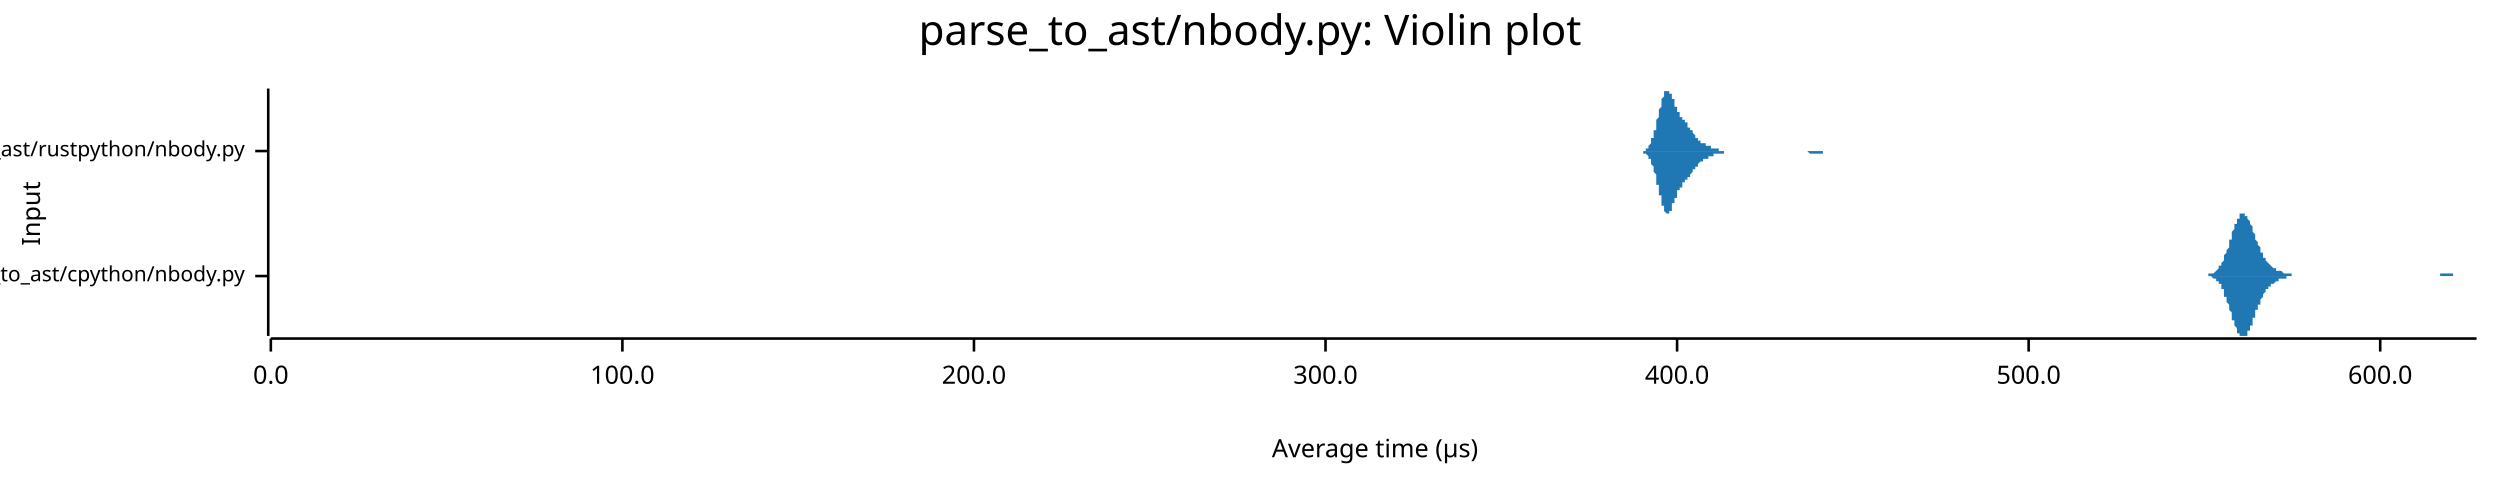
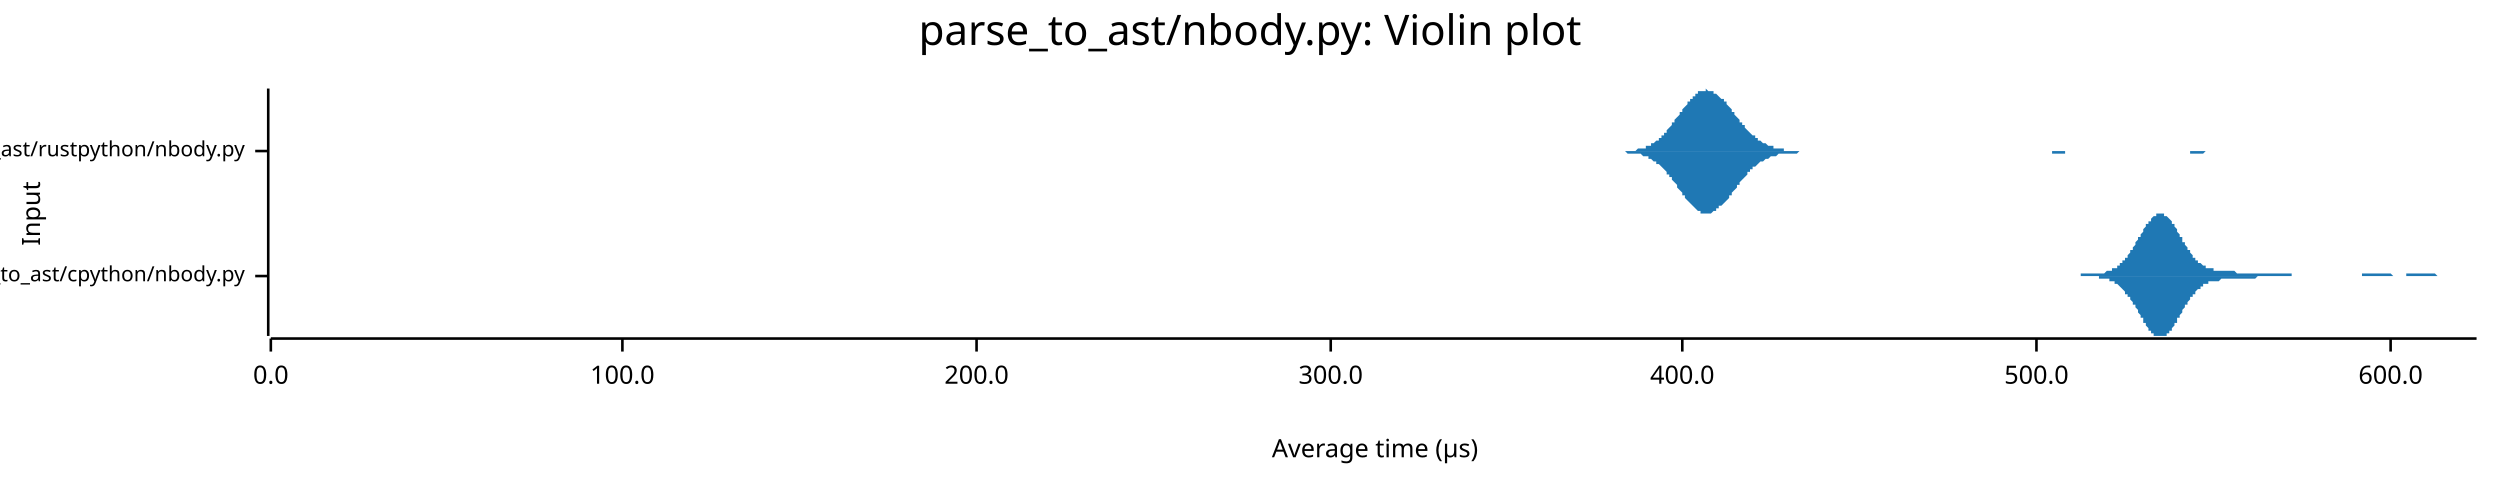
<svg xmlns="http://www.w3.org/2000/svg" width="960" height="186" viewBox="0 0 960 186">
  <text x="480" y="5" dy="0.76em" text-anchor="middle" font-family="sans-serif" font-size="16.129" opacity="1" fill="#000000">
parse_to_ast/nbody.py: Violin plot
</text>
  <text x="8" y="82" dy="0.76em" text-anchor="middle" font-family="sans-serif" font-size="9.677" opacity="1" fill="#000000" transform="rotate(270, 8, 82)">
Input
</text>
  <text x="528" y="178" dy="-0.5ex" text-anchor="middle" font-family="sans-serif" font-size="9.677" opacity="1" fill="#000000">
Average time (µs)
</text>
  <polyline fill="none" opacity="1" stroke="#000000" stroke-width="1" points="103,34 103,129 " />
  <text x="94" y="106" dy="0.5ex" text-anchor="end" font-family="sans-serif" font-size="8.065" opacity="1" fill="#000000">
parse_to_ast/cpython/nbody.py
</text>
  <polyline fill="none" opacity="1" stroke="#000000" stroke-width="1" points="98,106 103,106 " />
  <text x="94" y="58" dy="0.5ex" text-anchor="end" font-family="sans-serif" font-size="8.065" opacity="1" fill="#000000">
parse_to_ast/rustpython/nbody.py
</text>
  <polyline fill="none" opacity="1" stroke="#000000" stroke-width="1" points="98,58 103,58 " />
  <polyline fill="none" opacity="1" stroke="#000000" stroke-width="1" points="104,130 951,130 " />
  <text x="104" y="140" dy="0.76em" text-anchor="middle" font-family="sans-serif" font-size="9.677" opacity="1" fill="#000000">
0.0
</text>
  <polyline fill="none" opacity="1" stroke="#000000" stroke-width="1" points="104,130 104,135 " />
  <text x="239" y="140" dy="0.76em" text-anchor="middle" font-family="sans-serif" font-size="9.677" opacity="1" fill="#000000">
100.0
</text>
  <polyline fill="none" opacity="1" stroke="#000000" stroke-width="1" points="239,130 239,135 " />
-   <text x="374" y="140" dy="0.76em" text-anchor="middle" font-family="sans-serif" font-size="9.677" opacity="1" fill="#000000">
+   <text x="375" y="140" dy="0.76em" text-anchor="middle" font-family="sans-serif" font-size="9.677" opacity="1" fill="#000000">
200.0
</text>
-   <polyline fill="none" opacity="1" stroke="#000000" stroke-width="1" points="374,130 374,135 " />
-   <text x="509" y="140" dy="0.76em" text-anchor="middle" font-family="sans-serif" font-size="9.677" opacity="1" fill="#000000">
+   <polyline fill="none" opacity="1" stroke="#000000" stroke-width="1" points="375,130 375,135 " />
+   <text x="511" y="140" dy="0.76em" text-anchor="middle" font-family="sans-serif" font-size="9.677" opacity="1" fill="#000000">
300.0
</text>
-   <polyline fill="none" opacity="1" stroke="#000000" stroke-width="1" points="509,130 509,135 " />
-   <text x="644" y="140" dy="0.76em" text-anchor="middle" font-family="sans-serif" font-size="9.677" opacity="1" fill="#000000">
+   <polyline fill="none" opacity="1" stroke="#000000" stroke-width="1" points="511,130 511,135 " />
+   <text x="646" y="140" dy="0.76em" text-anchor="middle" font-family="sans-serif" font-size="9.677" opacity="1" fill="#000000">
400.0
</text>
-   <polyline fill="none" opacity="1" stroke="#000000" stroke-width="1" points="644,130 644,135 " />
-   <text x="779" y="140" dy="0.76em" text-anchor="middle" font-family="sans-serif" font-size="9.677" opacity="1" fill="#000000">
+   <polyline fill="none" opacity="1" stroke="#000000" stroke-width="1" points="646,130 646,135 " />
+   <text x="782" y="140" dy="0.76em" text-anchor="middle" font-family="sans-serif" font-size="9.677" opacity="1" fill="#000000">
500.0
</text>
-   <polyline fill="none" opacity="1" stroke="#000000" stroke-width="1" points="779,130 779,135 " />
-   <text x="914" y="140" dy="0.76em" text-anchor="middle" font-family="sans-serif" font-size="9.677" opacity="1" fill="#000000">
+   <polyline fill="none" opacity="1" stroke="#000000" stroke-width="1" points="782,130 782,135 " />
+   <text x="918" y="140" dy="0.76em" text-anchor="middle" font-family="sans-serif" font-size="9.677" opacity="1" fill="#000000">
600.0
</text>
-   <polyline fill="none" opacity="1" stroke="#000000" stroke-width="1" points="914,130 914,135 " />
-   <polygon opacity="1" fill="#1F78B4" points="844,106 844,106 844,106 844,106 845,106 845,106 845,106 845,106 845,106 846,106 846,106 846,106 846,106 847,106 847,106 847,106 847,106 847,106 848,106 848,106 848,105 848,105 848,105 849,105 849,105 849,105 849,105 850,105 850,105 850,105 850,105 850,105 851,104 851,104 851,104 851,104 851,104 852,103 852,103 852,103 852,102 853,102 853,102 853,101 853,101 853,101 854,100 854,100 854,99 854,99 854,98 855,97 855,97 855,96 855,96 856,95 856,94 856,94 856,93 856,92 857,92 857,91 857,90 857,90 857,89 858,88 858,88 858,87 858,86 859,86 859,85 859,85 859,84 859,84 860,84 860,83 860,83 860,83 860,82 861,82 861,82 861,82 861,82 862,82 862,82 862,82 862,82 862,83 863,83 863,83 863,83 863,84 863,84 864,85 864,85 864,86 864,86 865,87 865,87 865,88 865,89 865,89 866,90 866,90 866,91 866,92 866,92 867,93 867,93 867,94 867,94 868,95 868,95 868,96 868,96 868,97 869,97 869,98 869,98 869,99 869,99 870,99 870,100 870,100 870,100 871,101 871,101 871,101 871,101 871,101 872,102 872,102 872,102 872,102 872,102 873,103 873,103 873,103 873,103 874,103 874,103 874,103 874,103 874,104 875,104 875,104 875,104 875,104 875,104 876,104 876,104 876,104 876,104 877,105 877,105 877,105 877,105 877,105 878,105 878,105 878,105 878,105 878,105 879,105 879,105 879,105 879,105 879,105 880,105 880,105 880,105 880,106 881,106 881,106 881,106 881,106 881,106 882,106 882,106 882,106 882,106 882,106 883,106 883,106 883,106 883,106 884,106 884,106 884,106 884,106 884,106 885,106 885,106 885,106 885,106 885,106 886,106 886,106 886,106 886,106 887,106 887,106 887,106 887,106 887,106 888,106 888,106 888,106 888,106 888,106 889,106 889,106 889,106 889,106 890,106 890,106 890,106 890,106 890,106 891,106 891,106 891,106 891,106 891,106 892,106 892,106 892,106 892,106 893,106 893,106 893,106 893,106 893,106 894,106 894,106 894,106 894,106 894,106 895,106 895,106 895,106 895,106 896,106 896,106 896,106 896,106 896,106 897,106 897,106 897,106 897,106 897,106 898,106 898,106 898,106 898,106 899,106 899,106 899,106 899,106 899,106 900,106 900,106 900,106 900,106 900,106 901,106 901,106 901,106 901,106 902,106 902,106 902,106 902,106 902,106 903,106 903,106 903,106 903,106 903,106 904,106 904,106 904,106 904,106 905,106 905,106 905,106 905,106 905,106 906,106 906,106 906,106 906,106 906,106 907,106 907,106 907,106 907,106 908,106 908,106 908,106 908,106 908,106 909,106 909,106 909,106 909,106 909,106 910,106 910,106 910,106 910,106 911,106 911,106 911,106 911,106 911,106 912,106 912,106 912,106 912,106 912,106 913,106 913,106 913,106 913,106 914,106 914,106 914,106 914,106 914,106 915,106 915,106 915,106 915,106 915,106 916,106 916,106 916,106 916,106 916,106 917,106 917,106 917,106 917,106 918,106 918,106 918,106 918,106 918,106 919,106 919,106 919,106 919,106 919,106 920,106 920,106 920,106 920,106 921,106 921,106 921,106 921,106 921,106 922,106 922,106 922,106 922,106 922,106 923,106 923,106 923,106 923,106 924,106 924,106 924,106 924,106 924,106 925,106 925,106 925,106 925,106 925,106 926,106 926,106 926,106 926,106 927,106 927,106 927,106 927,106 927,106 928,106 928,106 928,106 928,106 928,106 929,106 929,106 929,106 929,106 930,106 930,106 930,106 930,106 930,106 931,106 931,106 931,106 931,106 931,106 932,106 932,106 932,106 932,106 933,106 933,106 933,106 933,106 933,106 934,106 934,106 934,106 934,106 934,106 935,106 935,106 935,106 935,106 936,106 936,106 936,106 936,106 936,106 937,106 937,106 937,105 937,105 937,105 938,105 938,105 938,105 938,105 939,105 939,105 939,105 939,105 939,105 940,105 940,105 940,105 940,105 940,105 941,105 941,105 941,105 941,105 942,105 942,105 942,105 942,105 942,106 943,106 943,106 943,106 943,106 943,106 944,106 944,106 944,106 944,106 945,106 945,106 945,106 945,106 945,106 946,106 946,106 946,106 946,106 946,106 947,106 947,106 947,106 947,106 948,106 948,106 948,106 948,106 948,106 949,106 949,106 949,106 949,106 949,106 950,106 950,106 950,106 950,106 951,106 951,106 844,106 " />
-   <polygon opacity="1" fill="#1F78B4" points="844,106 844,106 844,106 844,106 845,106 845,106 845,106 845,106 845,106 846,106 846,106 846,106 846,106 847,106 847,106 847,106 847,106 847,106 848,106 848,106 848,106 848,106 848,106 849,106 849,106 849,106 849,106 850,107 850,107 850,107 850,107 850,107 851,107 851,107 851,108 851,108 851,108 852,108 852,108 852,109 852,109 853,109 853,110 853,110 853,111 853,111 854,111 854,112 854,112 854,113 854,114 855,114 855,115 855,115 855,116 856,117 856,117 856,118 856,119 856,119 857,120 857,121 857,121 857,122 857,123 858,123 858,124 858,124 858,125 859,126 859,126 859,127 859,127 859,128 860,128 860,128 860,129 860,129 860,129 861,129 861,129 861,129 861,129 862,129 862,129 862,129 862,129 862,129 863,129 863,128 863,128 863,128 863,127 864,127 864,126 864,126 864,125 865,125 865,124 865,124 865,123 865,122 866,122 866,121 866,121 866,120 866,119 867,119 867,118 867,118 867,117 868,117 868,116 868,115 868,115 868,115 869,114 869,114 869,113 869,113 869,113 870,112 870,112 870,112 870,111 871,111 871,111 871,110 871,110 871,110 872,110 872,110 872,109 872,109 872,109 873,109 873,109 873,109 873,109 874,108 874,108 874,108 874,108 874,108 875,108 875,108 875,108 875,108 875,107 876,107 876,107 876,107 876,107 877,107 877,107 877,107 877,107 877,107 878,107 878,107 878,106 878,106 878,106 879,106 879,106 879,106 879,106 879,106 880,106 880,106 880,106 880,106 881,106 881,106 881,106 881,106 881,106 882,106 882,106 882,106 882,106 882,106 883,106 883,106 883,106 883,106 884,106 884,106 884,106 884,106 884,106 885,106 885,106 885,106 885,106 885,106 886,106 886,106 886,106 886,106 887,106 887,106 887,106 887,106 887,106 888,106 888,106 888,106 888,106 888,106 889,106 889,106 889,106 889,106 890,106 890,106 890,106 890,106 890,106 891,106 891,106 891,106 891,106 891,106 892,106 892,106 892,106 892,106 893,106 893,106 893,106 893,106 893,106 894,106 894,106 894,106 894,106 894,106 895,106 895,106 895,106 895,106 896,106 896,106 896,106 896,106 896,106 897,106 897,106 897,106 897,106 897,106 898,106 898,106 898,106 898,106 899,106 899,106 899,106 899,106 899,106 900,106 900,106 900,106 900,106 900,106 901,106 901,106 901,106 901,106 902,106 902,106 902,106 902,106 902,106 903,106 903,106 903,106 903,106 903,106 904,106 904,106 904,106 904,106 905,106 905,106 905,106 905,106 905,106 906,106 906,106 906,106 906,106 906,106 907,106 907,106 907,106 907,106 908,106 908,106 908,106 908,106 908,106 909,106 909,106 909,106 909,106 909,106 910,106 910,106 910,106 910,106 911,106 911,106 911,106 911,106 911,106 912,106 912,106 912,106 912,106 912,106 913,106 913,106 913,106 913,106 914,106 914,106 914,106 914,106 914,106 915,106 915,106 915,106 915,106 915,106 916,106 916,106 916,106 916,106 916,106 917,106 917,106 917,106 917,106 918,106 918,106 918,106 918,106 918,106 919,106 919,106 919,106 919,106 919,106 920,106 920,106 920,106 920,106 921,106 921,106 921,106 921,106 921,106 922,106 922,106 922,106 922,106 922,106 923,106 923,106 923,106 923,106 924,106 924,106 924,106 924,106 924,106 925,106 925,106 925,106 925,106 925,106 926,106 926,106 926,106 926,106 927,106 927,106 927,106 927,106 927,106 928,106 928,106 928,106 928,106 928,106 929,106 929,106 929,106 929,106 930,106 930,106 930,106 930,106 930,106 931,106 931,106 931,106 931,106 931,106 932,106 932,106 932,106 932,106 933,106 933,106 933,106 933,106 933,106 934,106 934,106 934,106 934,106 934,106 935,106 935,106 935,106 935,106 936,106 936,106 936,106 936,106 936,106 937,106 937,106 937,106 937,106 937,106 938,106 938,106 938,106 938,106 939,106 939,106 939,106 939,106 939,106 940,106 940,106 940,106 940,106 940,106 941,106 941,106 941,106 941,106 942,106 942,106 942,106 942,106 942,106 943,106 943,106 943,106 943,106 943,106 944,106 944,106 944,106 944,106 945,106 945,106 945,106 945,106 945,106 946,106 946,106 946,106 946,106 946,106 947,106 947,106 947,106 947,106 948,106 948,106 948,106 948,106 948,106 949,106 949,106 949,106 949,106 949,106 950,106 950,106 950,106 950,106 951,106 951,106 844,106 " />
-   <polygon opacity="1" fill="#1F78B4" points="629,58 630,58 630,58 630,58 630,58 630,58 630,58 631,58 631,58 631,58 631,58 631,58 631,58 631,58 632,58 632,58 632,57 632,57 632,57 632,57 633,57 633,57 633,57 633,56 633,56 633,56 633,56 634,55 634,55 634,55 634,54 634,54 634,54 634,53 635,53 635,52 635,52 635,51 635,51 635,50 636,50 636,49 636,48 636,48 636,47 636,46 636,46 637,45 637,44 637,44 637,43 637,42 637,42 638,41 638,40 638,40 638,39 638,39 638,38 638,38 639,37 639,37 639,36 639,36 639,36 639,35 640,35 640,35 640,35 640,35 640,35 640,34 640,35 641,35 641,35 641,35 641,35 641,35 641,36 642,36 642,36 642,37 642,37 642,37 642,38 642,38 643,38 643,39 643,39 643,40 643,40 643,41 644,41 644,41 644,42 644,42 644,42 644,43 644,43 645,43 645,44 645,44 645,44 645,45 645,45 646,45 646,45 646,45 646,46 646,46 646,46 646,46 647,46 647,47 647,47 647,47 647,47 647,47 648,47 648,48 648,48 648,48 648,48 648,48 648,49 649,49 649,49 649,49 649,49 649,50 649,50 650,50 650,50 650,51 650,51 650,51 650,51 650,51 651,52 651,52 651,52 651,52 651,52 651,53 652,53 652,53 652,53 652,53 652,54 652,54 652,54 653,54 653,54 653,54 653,54 653,55 653,55 654,55 654,55 654,55 654,55 654,55 654,55 654,55 655,55 655,56 655,56 655,56 655,56 655,56 656,56 656,56 656,56 656,56 656,56 656,56 656,56 657,56 657,56 657,56 657,57 657,57 657,57 658,57 658,57 658,57 658,57 658,57 658,57 658,57 659,57 659,57 659,57 659,57 659,57 659,57 660,57 660,58 660,58 660,58 660,58 660,58 660,58 661,58 661,58 661,58 661,58 661,58 661,58 662,58 662,58 662,58 662,58 662,58 662,58 662,58 663,58 663,58 663,58 663,58 663,58 663,58 664,58 664,58 664,58 664,58 664,58 664,58 664,58 665,58 665,58 665,58 665,58 665,58 665,58 666,58 666,58 666,58 666,58 666,58 666,58 666,58 667,58 667,58 667,58 667,58 667,58 667,58 668,58 668,58 668,58 668,58 668,58 668,58 668,58 669,58 669,58 669,58 669,58 669,58 669,58 670,58 670,58 670,58 670,58 670,58 670,58 670,58 671,58 671,58 671,58 671,58 671,58 671,58 672,58 672,58 672,58 672,58 672,58 672,58 672,58 673,58 673,58 673,58 673,58 673,58 673,58 674,58 674,58 674,58 674,58 674,58 674,58 674,58 675,58 675,58 675,58 675,58 675,58 675,58 676,58 676,58 676,58 676,58 676,58 676,58 676,58 677,58 677,58 677,58 677,58 677,58 677,58 678,58 678,58 678,58 678,58 678,58 678,58 678,58 679,58 679,58 679,58 679,58 679,58 679,58 680,58 680,58 680,58 680,58 680,58 680,58 680,58 681,58 681,58 681,58 681,58 681,58 681,58 682,58 682,58 682,58 682,58 682,58 682,58 682,58 683,58 683,58 683,58 683,58 683,58 683,58 684,58 684,58 684,58 684,58 684,58 684,58 684,58 685,58 685,58 685,58 685,58 685,58 685,58 686,58 686,58 686,58 686,58 686,58 686,58 686,58 687,58 687,58 687,58 687,58 687,58 687,58 688,58 688,58 688,58 688,58 688,58 688,58 688,58 689,58 689,58 689,58 689,58 689,58 689,58 690,58 690,58 690,58 690,58 690,58 690,58 690,58 691,58 691,58 691,58 691,58 691,58 691,58 692,58 692,58 692,58 692,58 692,58 692,58 692,58 693,58 693,58 693,58 693,58 693,58 693,58 694,58 694,58 694,58 694,58 694,58 694,58 694,58 695,58 695,58 695,58 695,58 695,58 695,58 696,58 696,58 696,58 696,58 696,58 696,58 696,58 697,58 697,58 697,58 697,58 697,58 697,58 698,58 698,58 698,58 698,58 698,58 698,58 698,58 699,58 699,58 699,58 699,58 699,58 699,58 700,58 700,58 700,58 700,58 700,58 700,58 700,58 701,58 701,58 701,58 701,58 701,58 701,58 702,58 702,58 702,58 702,58 702,58 702,58 702,58 703,58 703,58 703,58 703,58 703,58 703,58 703,58 704,58 704,58 704,58 704,58 704,58 704,58 705,58 705,58 705,58 705,58 705,58 705,58 705,58 706,58 706,58 706,58 706,58 706,58 629,58 " />
-   <polygon opacity="1" fill="#1F78B4" points="629,58 630,58 630,58 630,58 630,58 630,58 630,58 631,58 631,59 631,59 631,59 631,59 631,59 631,59 632,59 632,59 632,59 632,59 632,59 632,59 633,60 633,60 633,60 633,60 633,60 633,61 633,61 634,61 634,61 634,62 634,62 634,62 634,63 634,63 635,64 635,64 635,65 635,65 635,66 635,66 636,67 636,67 636,68 636,69 636,69 636,70 636,71 637,71 637,72 637,73 637,73 637,74 637,75 638,75 638,76 638,77 638,77 638,78 638,78 638,79 639,79 639,80 639,80 639,81 639,81 639,81 640,82 640,82 640,82 640,82 640,82 640,82 640,82 641,82 641,82 641,82 641,81 641,81 641,81 642,81 642,80 642,80 642,80 642,79 642,79 642,78 643,78 643,78 643,77 643,77 643,76 643,76 644,76 644,75 644,75 644,74 644,74 644,74 644,73 645,73 645,73 645,73 645,72 645,72 645,72 646,72 646,71 646,71 646,71 646,71 646,70 646,70 647,70 647,70 647,70 647,70 647,69 647,69 648,69 648,69 648,69 648,68 648,68 648,68 648,68 649,68 649,67 649,67 649,67 649,67 649,67 650,66 650,66 650,66 650,66 650,66 650,65 650,65 651,65 651,65 651,64 651,64 651,64 651,64 652,64 652,63 652,63 652,63 652,63 652,63 652,63 653,62 653,62 653,62 653,62 653,62 653,62 654,62 654,62 654,61 654,61 654,61 654,61 654,61 655,61 655,61 655,61 655,61 655,61 655,61 656,61 656,61 656,60 656,60 656,60 656,60 656,60 657,60 657,60 657,60 657,60 657,60 657,60 658,60 658,60 658,60 658,60 658,60 658,59 658,59 659,59 659,59 659,59 659,59 659,59 659,59 660,59 660,59 660,59 660,59 660,59 660,59 660,59 661,59 661,59 661,59 661,59 661,59 661,59 662,59 662,59 662,58 662,58 662,58 662,58 662,58 663,58 663,58 663,58 663,58 663,58 663,58 664,58 664,58 664,58 664,58 664,58 664,58 664,58 665,58 665,58 665,58 665,58 665,58 665,58 666,58 666,58 666,58 666,58 666,58 666,58 666,58 667,58 667,58 667,58 667,58 667,58 667,58 668,58 668,58 668,58 668,58 668,58 668,58 668,58 669,58 669,58 669,58 669,58 669,58 669,58 670,58 670,58 670,58 670,58 670,58 670,58 670,58 671,58 671,58 671,58 671,58 671,58 671,58 672,58 672,58 672,58 672,58 672,58 672,58 672,58 673,58 673,58 673,58 673,58 673,58 673,58 674,58 674,58 674,58 674,58 674,58 674,58 674,58 675,58 675,58 675,58 675,58 675,58 675,58 676,58 676,58 676,58 676,58 676,58 676,58 676,58 677,58 677,58 677,58 677,58 677,58 677,58 678,58 678,58 678,58 678,58 678,58 678,58 678,58 679,58 679,58 679,58 679,58 679,58 679,58 680,58 680,58 680,58 680,58 680,58 680,58 680,58 681,58 681,58 681,58 681,58 681,58 681,58 682,58 682,58 682,58 682,58 682,58 682,58 682,58 683,58 683,58 683,58 683,58 683,58 683,58 684,58 684,58 684,58 684,58 684,58 684,58 684,58 685,58 685,58 685,58 685,58 685,58 685,58 686,58 686,58 686,58 686,58 686,58 686,58 686,58 687,58 687,58 687,58 687,58 687,58 687,58 688,58 688,58 688,58 688,58 688,58 688,58 688,58 689,58 689,58 689,58 689,58 689,58 689,58 690,58 690,58 690,58 690,58 690,58 690,58 690,58 691,58 691,58 691,58 691,58 691,58 691,58 692,58 692,58 692,58 692,58 692,58 692,58 692,58 693,58 693,58 693,58 693,58 693,58 693,58 694,58 694,58 694,58 694,58 694,58 694,58 694,58 695,59 695,59 695,59 695,59 695,59 695,59 696,59 696,59 696,59 696,59 696,59 696,59 696,59 697,59 697,59 697,59 697,59 697,59 697,59 698,59 698,59 698,59 698,59 698,59 698,59 698,59 699,59 699,59 699,59 699,59 699,59 699,59 700,59 700,59 700,58 700,58 700,58 700,58 700,58 701,58 701,58 701,58 701,58 701,58 701,58 702,58 702,58 702,58 702,58 702,58 702,58 702,58 703,58 703,58 703,58 703,58 703,58 703,58 703,58 704,58 704,58 704,58 704,58 704,58 704,58 705,58 705,58 705,58 705,58 705,58 705,58 705,58 706,58 706,58 706,58 706,58 706,58 629,58 " />
+   <polyline fill="none" opacity="1" stroke="#000000" stroke-width="1" points="918,130 918,135 " />
+   <polygon opacity="1" fill="#1F78B4" points="784,106 785,106 785,106 785,106 786,106 786,106 786,106 787,106 787,106 787,106 788,106 788,106 788,106 789,106 789,106 789,106 790,106 790,106 790,106 791,106 791,106 791,106 792,106 792,106 792,106 793,106 793,106 793,106 794,106 794,106 794,106 795,106 795,106 795,106 796,106 796,106 796,106 797,106 797,106 797,106 798,106 798,106 798,106 799,106 799,105 799,105 800,105 800,105 800,105 801,105 801,105 801,105 802,105 802,105 802,105 803,105 803,105 803,105 804,105 804,105 804,105 805,105 805,105 805,105 806,105 806,105 806,105 807,105 807,105 807,105 808,105 808,105 808,105 809,104 809,104 809,104 810,104 810,104 810,104 811,104 811,104 811,103 812,103 812,103 812,103 813,103 813,102 813,102 814,102 814,101 814,101 815,101 815,101 815,100 816,100 816,99 816,99 817,99 817,98 817,98 818,97 818,97 818,96 819,96 819,95 819,95 820,94 820,94 820,93 821,92 821,92 821,91 822,91 822,90 822,90 823,89 823,88 823,88 824,87 824,87 824,86 825,86 825,85 825,85 826,85 826,84 826,84 827,83 827,83 827,83 828,83 828,82 828,82 829,82 829,82 829,82 830,82 830,82 830,82 831,82 831,82 831,83 832,83 832,83 832,83 833,84 833,84 833,84 834,85 834,85 834,86 835,86 835,87 835,87 836,88 836,89 836,89 837,90 837,90 837,91 838,91 838,92 838,93 839,93 839,94 839,94 840,95 840,95 840,96 841,96 841,97 841,97 842,98 842,98 842,99 843,99 843,99 843,100 844,100 844,100 844,101 845,101 845,101 845,101 846,102 846,102 846,102 847,102 847,102 847,103 848,103 848,103 848,103 849,103 849,103 849,103 850,103 850,104 850,104 851,104 851,104 851,104 852,104 852,104 852,104 853,104 853,104 853,104 854,104 854,104 854,104 855,104 855,104 855,104 856,104 856,104 856,104 857,104 857,104 857,104 858,104 858,104 858,104 859,105 859,105 859,105 860,105 860,105 860,105 861,105 861,105 861,105 862,105 862,105 862,105 863,105 863,105 863,105 864,105 864,105 864,105 865,105 865,105 865,105 866,105 866,105 866,105 867,105 867,105 867,105 868,105 868,105 868,105 869,105 869,105 869,105 870,105 870,105 870,105 871,105 871,105 871,105 872,105 872,105 872,105 873,105 873,105 873,105 874,105 874,105 874,105 875,105 875,105 875,105 876,105 876,105 876,105 877,105 877,105 877,105 878,105 878,105 878,105 879,105 879,105 879,105 880,105 880,106 880,106 881,106 881,106 881,106 882,106 882,106 882,106 883,106 883,106 883,106 884,106 884,106 884,106 885,106 885,106 885,106 886,106 886,106 886,106 887,106 887,106 887,106 888,106 888,106 888,106 889,106 889,106 889,106 890,106 890,106 890,106 891,106 891,106 891,106 892,106 892,106 892,106 893,106 893,106 893,106 894,106 894,106 894,106 895,106 895,106 895,106 896,106 896,106 896,106 897,106 897,106 897,106 898,106 898,106 898,106 899,106 899,106 899,106 900,106 900,106 900,106 901,106 901,106 901,106 902,106 902,106 902,106 903,106 903,106 903,106 904,106 904,106 904,106 905,106 905,106 905,106 906,106 906,106 906,106 907,106 907,105 907,105 908,105 908,105 908,105 909,105 909,105 909,105 910,105 910,105 910,105 911,105 911,105 911,105 912,105 912,105 912,105 913,105 913,105 913,105 914,105 914,105 914,105 915,105 915,105 915,105 916,105 916,105 916,105 917,105 917,105 917,105 918,105 918,105 918,105 919,106 919,106 919,106 920,106 920,106 920,106 921,106 921,106 921,106 922,106 922,106 922,106 923,106 923,106 923,106 924,106 924,105 924,105 925,105 925,105 925,105 926,105 926,105 926,105 927,105 927,105 927,105 928,105 928,105 928,105 929,105 929,105 929,105 930,105 930,105 930,105 931,105 931,105 931,105 932,105 932,105 932,105 933,105 933,105 933,105 934,105 934,105 934,105 935,105 935,105 935,105 936,106 936,106 936,106 937,106 937,106 937,106 938,106 938,106 938,106 939,106 939,106 939,106 940,106 940,106 940,106 941,106 941,106 941,106 942,106 942,106 942,106 943,106 943,106 943,106 944,106 944,106 944,106 945,106 945,106 945,106 946,106 946,106 946,106 947,106 947,106 947,106 948,106 948,106 948,106 949,106 949,106 949,106 950,106 950,106 950,106 951,106 951,106 784,106 " />
+   <polygon opacity="1" fill="#1F78B4" points="784,106 785,106 785,106 785,106 786,106 786,106 786,106 787,106 787,106 787,106 788,106 788,106 788,106 789,106 789,106 789,106 790,106 790,106 790,106 791,106 791,106 791,106 792,106 792,106 792,106 793,106 793,106 793,106 794,106 794,106 794,106 795,106 795,106 795,106 796,106 796,106 796,106 797,106 797,106 797,106 798,106 798,106 798,106 799,106 799,106 799,106 800,106 800,106 800,106 801,106 801,106 801,106 802,106 802,106 802,106 803,106 803,106 803,106 804,106 804,106 804,106 805,106 805,106 805,106 806,106 806,106 806,107 807,107 807,107 807,107 808,107 808,107 808,107 809,107 809,107 809,107 810,107 810,107 810,108 811,108 811,108 811,108 812,108 812,109 812,109 813,109 813,109 813,109 814,110 814,110 814,110 815,111 815,111 815,111 816,112 816,112 816,113 817,113 817,113 817,114 818,114 818,115 818,115 819,116 819,116 819,117 820,117 820,118 820,118 821,119 821,120 821,120 822,121 822,121 822,122 823,122 823,123 823,124 824,124 824,125 824,125 825,126 825,126 825,127 826,127 826,127 826,128 827,128 827,128 827,129 828,129 828,129 828,129 829,129 829,129 829,129 830,129 830,129 830,129 831,129 831,129 831,129 832,129 832,128 832,128 833,128 833,127 833,127 834,127 834,126 834,126 835,125 835,125 835,124 836,124 836,123 836,122 837,122 837,121 837,121 838,120 838,119 838,119 839,118 839,118 839,117 840,117 840,116 840,116 841,115 841,115 841,114 842,114 842,113 842,113 843,113 843,112 843,112 844,111 844,111 844,111 845,111 845,110 845,110 846,110 846,110 846,109 847,109 847,109 847,109 848,109 848,109 848,108 849,108 849,108 849,108 850,108 850,108 850,108 851,108 851,108 851,108 852,108 852,108 852,108 853,107 853,107 853,107 854,107 854,107 854,107 855,107 855,107 855,107 856,107 856,107 856,107 857,107 857,107 857,107 858,107 858,107 858,107 859,107 859,107 859,107 860,107 860,107 860,107 861,107 861,107 861,107 862,107 862,107 862,107 863,107 863,107 863,107 864,107 864,107 864,107 865,107 865,107 865,107 866,107 866,107 866,107 867,106 867,106 867,106 868,106 868,106 868,106 869,106 869,106 869,106 870,106 870,106 870,106 871,106 871,106 871,106 872,106 872,106 872,106 873,106 873,106 873,106 874,106 874,106 874,106 875,106 875,106 875,106 876,106 876,106 876,106 877,106 877,106 877,106 878,106 878,106 878,106 879,106 879,106 879,106 880,106 880,106 880,106 881,106 881,106 881,106 882,106 882,106 882,106 883,106 883,106 883,106 884,106 884,106 884,106 885,106 885,106 885,106 886,106 886,106 886,106 887,106 887,106 887,106 888,106 888,106 888,106 889,106 889,106 889,106 890,106 890,106 890,106 891,106 891,106 891,106 892,106 892,106 892,106 893,106 893,106 893,106 894,106 894,106 894,106 895,106 895,106 895,106 896,106 896,106 896,106 897,106 897,106 897,106 898,106 898,106 898,106 899,106 899,106 899,106 900,106 900,106 900,106 901,106 901,106 901,106 902,106 902,106 902,106 903,106 903,106 903,106 904,106 904,106 904,106 905,106 905,106 905,106 906,106 906,106 906,106 907,106 907,106 907,106 908,106 908,106 908,106 909,106 909,106 909,106 910,106 910,106 910,106 911,106 911,106 911,106 912,106 912,106 912,106 913,106 913,106 913,106 914,106 914,106 914,106 915,106 915,106 915,106 916,106 916,106 916,106 917,106 917,106 917,106 918,106 918,106 918,106 919,106 919,106 919,106 920,106 920,106 920,106 921,106 921,106 921,106 922,106 922,106 922,106 923,106 923,106 923,106 924,106 924,106 924,106 925,106 925,106 925,106 926,106 926,106 926,106 927,106 927,106 927,106 928,106 928,106 928,106 929,106 929,106 929,106 930,106 930,106 930,106 931,106 931,106 931,106 932,106 932,106 932,106 933,106 933,106 933,106 934,106 934,106 934,106 935,106 935,106 935,106 936,106 936,106 936,106 937,106 937,106 937,106 938,106 938,106 938,106 939,106 939,106 939,106 940,106 940,106 940,106 941,106 941,106 941,106 942,106 942,106 942,106 943,106 943,106 943,106 944,106 944,106 944,106 945,106 945,106 945,106 946,106 946,106 946,106 947,106 947,106 947,106 948,106 948,106 948,106 949,106 949,106 949,106 950,106 950,106 950,106 951,106 951,106 784,106 " />
+   <polygon opacity="1" fill="#1F78B4" points="623,58 623,58 624,58 624,58 625,58 625,58 626,58 626,58 627,58 627,58 628,58 628,58 629,57 629,57 630,57 630,57 631,57 631,57 632,57 632,56 633,56 633,56 634,56 634,55 635,55 635,55 636,54 636,54 637,54 637,53 638,53 638,52 639,52 639,51 640,51 640,50 641,49 641,49 642,48 642,47 643,47 643,46 644,45 644,45 645,44 645,43 646,43 646,42 647,41 647,41 648,40 648,39 649,39 649,38 650,38 650,37 651,37 651,36 652,36 652,35 653,35 653,35 654,35 654,35 655,35 655,34 656,35 656,35 657,35 657,35 658,35 658,36 659,36 659,36 660,37 660,37 661,38 662,38 662,39 663,39 663,40 664,41 664,41 665,42 665,43 666,43 666,44 667,45 667,45 668,46 668,47 669,47 669,48 670,48 670,49 671,50 671,50 672,51 672,51 673,52 673,52 674,52 674,53 675,53 675,54 676,54 676,54 677,55 677,55 678,55 678,55 679,56 679,56 680,56 680,56 681,56 681,57 682,57 682,57 683,57 683,57 684,57 684,57 685,57 685,58 686,58 686,58 687,58 687,58 688,58 688,58 689,58 689,58 690,58 690,58 691,58 691,58 692,58 692,58 693,58 693,58 694,58 694,58 695,58 695,58 696,58 696,58 697,58 697,58 698,58 698,58 699,58 699,58 700,58 700,58 701,58 701,58 702,58 702,58 703,58 703,58 704,58 704,58 705,58 705,58 706,58 706,58 707,58 707,58 708,58 708,58 709,58 709,58 710,58 710,58 711,58 711,58 712,58 712,58 713,58 713,58 714,58 714,58 715,58 715,58 716,58 716,58 717,58 717,58 718,58 718,58 719,58 719,58 720,58 720,58 721,58 721,58 722,58 722,58 723,58 723,58 724,58 724,58 725,58 725,58 726,58 726,58 727,58 727,58 728,58 728,58 729,58 729,58 730,58 730,58 731,58 731,58 732,58 732,58 733,58 733,58 734,58 734,58 735,58 735,58 736,58 736,58 737,58 737,58 738,58 738,58 739,58 739,58 740,58 740,58 741,58 741,58 742,58 742,58 743,58 743,58 744,58 744,58 745,58 745,58 746,58 746,58 747,58 747,58 748,58 748,58 749,58 749,58 750,58 750,58 751,58 751,58 752,58 752,58 753,58 753,58 754,58 754,58 755,58 755,58 756,58 756,58 757,58 757,58 758,58 758,58 759,58 759,58 760,58 760,58 761,58 761,58 762,58 762,58 763,58 763,58 764,58 764,58 765,58 765,58 766,58 766,58 767,58 767,58 768,58 769,58 769,58 770,58 770,58 771,58 771,58 772,58 772,58 773,58 773,58 774,58 774,58 775,58 775,58 776,58 776,58 777,58 777,58 778,58 778,58 779,58 779,58 780,58 780,58 781,58 781,58 782,58 782,58 783,58 783,58 784,58 784,58 785,58 785,58 786,58 786,58 787,58 787,58 788,58 788,58 789,58 789,58 790,58 790,58 791,58 791,58 792,58 792,58 793,58 793,58 794,58 794,58 795,58 795,58 796,58 796,58 797,58 797,58 798,58 798,58 799,58 799,58 800,58 800,58 801,58 801,58 802,58 802,58 803,58 803,58 804,58 804,58 805,58 805,58 806,58 806,58 807,58 807,58 808,58 808,58 809,58 809,58 810,58 810,58 811,58 811,58 812,58 812,58 813,58 813,58 814,58 814,58 815,58 815,58 816,58 816,58 817,58 817,58 818,58 818,58 819,58 819,58 820,58 820,58 821,58 821,58 822,58 822,58 823,58 823,58 824,58 824,58 825,58 825,58 826,58 826,58 827,58 827,58 828,58 828,58 829,58 829,58 830,58 830,58 831,58 831,58 832,58 832,58 833,58 833,58 834,58 834,58 835,58 835,58 836,58 836,58 837,58 837,58 838,58 838,58 839,58 839,58 840,58 840,58 841,58 841,58 842,58 842,58 843,58 843,58 844,58 844,58 845,58 845,58 846,58 846,58 847,58 847,58 848,58 848,58 849,58 849,58 850,58 850,58 851,58 851,58 852,58 852,58 853,58 853,58 854,58 854,58 855,58 855,58 856,58 856,58 857,58 857,58 858,58 858,58 859,58 859,58 860,58 860,58 861,58 861,58 862,58 862,58 863,58 863,58 864,58 864,58 865,58 865,58 866,58 866,58 867,58 867,58 868,58 868,58 869,58 869,58 870,58 870,58 871,58 871,58 872,58 872,58 873,58 873,58 873,58 623,58 " />
+   <polygon opacity="1" fill="#1F78B4" points="623,58 623,58 624,58 624,58 625,59 625,59 626,59 626,59 627,59 627,59 628,59 628,59 629,59 629,59 630,59 630,59 631,60 631,60 632,60 632,60 633,60 633,61 634,61 634,61 635,62 635,62 636,62 636,63 637,63 637,63 638,64 638,64 639,65 639,65 640,66 640,67 641,67 641,68 642,68 642,69 643,70 643,70 644,71 644,72 645,73 645,73 646,74 646,75 647,75 647,76 648,77 648,77 649,78 649,78 650,79 650,79 651,80 651,80 652,81 652,81 653,81 653,82 654,82 654,82 655,82 655,82 656,82 656,82 657,82 657,82 658,81 658,81 659,81 659,80 660,80 660,79 661,79 662,78 662,78 663,77 663,77 664,76 664,75 665,75 665,74 666,73 666,73 667,72 667,71 668,71 668,70 669,69 669,69 670,68 670,68 671,67 671,66 672,66 672,65 673,65 673,64 674,64 674,64 675,63 675,63 676,62 676,62 677,62 677,62 678,61 678,61 679,61 679,61 680,60 680,60 681,60 681,60 682,60 682,60 683,59 683,59 684,59 684,59 685,59 685,59 686,59 686,59 687,59 687,59 688,59 688,59 689,59 689,59 690,59 690,59 691,58 691,58 692,58 692,58 693,58 693,58 694,58 694,58 695,58 695,58 696,58 696,58 697,58 697,58 698,58 698,58 699,58 699,58 700,58 700,58 701,58 701,58 702,58 702,58 703,58 703,58 704,58 704,58 705,58 705,58 706,58 706,58 707,58 707,58 708,58 708,58 709,58 709,58 710,58 710,58 711,58 711,58 712,58 712,58 713,58 713,58 714,58 714,58 715,58 715,58 716,58 716,58 717,58 717,58 718,58 718,58 719,58 719,58 720,58 720,58 721,58 721,58 722,58 722,58 723,58 723,58 724,58 724,58 725,58 725,58 726,58 726,58 727,58 727,58 728,58 728,58 729,58 729,58 730,58 730,58 731,58 731,58 732,58 732,58 733,58 733,58 734,58 734,58 735,58 735,58 736,58 736,58 737,58 737,58 738,58 738,58 739,58 739,58 740,58 740,58 741,58 741,58 742,58 742,58 743,58 743,58 744,58 744,58 745,58 745,58 746,58 746,58 747,58 747,58 748,58 748,58 749,58 749,58 750,58 750,58 751,58 751,58 752,58 752,58 753,58 753,58 754,58 754,58 755,58 755,58 756,58 756,58 757,58 757,58 758,58 758,58 759,58 759,58 760,58 760,58 761,58 761,58 762,58 762,58 763,58 763,58 764,58 764,58 765,58 765,58 766,58 766,58 767,58 767,58 768,58 769,58 769,58 770,58 770,58 771,58 771,58 772,58 772,58 773,58 773,58 774,58 774,58 775,58 775,58 776,58 776,58 777,58 777,58 778,58 778,58 779,58 779,58 780,58 780,58 781,58 781,58 782,58 782,58 783,58 783,58 784,58 784,58 785,58 785,58 786,58 786,58 787,58 787,58 788,58 788,59 789,59 789,59 790,59 790,59 791,59 791,59 792,59 792,59 793,59 793,58 794,58 794,58 795,58 795,58 796,58 796,58 797,58 797,58 798,58 798,58 799,58 799,58 800,58 800,58 801,58 801,58 802,58 802,58 803,58 803,58 804,58 804,58 805,58 805,58 806,58 806,58 807,58 807,58 808,58 808,58 809,58 809,58 810,58 810,58 811,58 811,58 812,58 812,58 813,58 813,58 814,58 814,58 815,58 815,58 816,58 816,58 817,58 817,58 818,58 818,58 819,58 819,58 820,58 820,58 821,58 821,58 822,58 822,58 823,58 823,58 824,58 824,58 825,58 825,58 826,58 826,58 827,58 827,58 828,58 828,58 829,58 829,58 830,58 830,58 831,58 831,58 832,58 832,58 833,58 833,58 834,58 834,58 835,58 835,58 836,58 836,58 837,58 837,58 838,58 838,58 839,58 839,58 840,58 840,58 841,58 841,59 842,59 842,59 843,59 843,59 844,59 844,59 845,59 845,59 846,59 846,59 847,58 847,58 848,58 848,58 849,58 849,58 850,58 850,58 851,58 851,58 852,58 852,58 853,58 853,58 854,58 854,58 855,58 855,58 856,58 856,58 857,58 857,58 858,58 858,58 859,58 859,58 860,58 860,58 861,58 861,58 862,58 862,58 863,58 863,58 864,58 864,58 865,58 865,58 866,58 866,58 867,58 867,58 868,58 868,58 869,58 869,58 870,58 870,58 871,58 871,58 872,58 872,58 873,58 873,58 873,58 623,58 " />
</svg>
